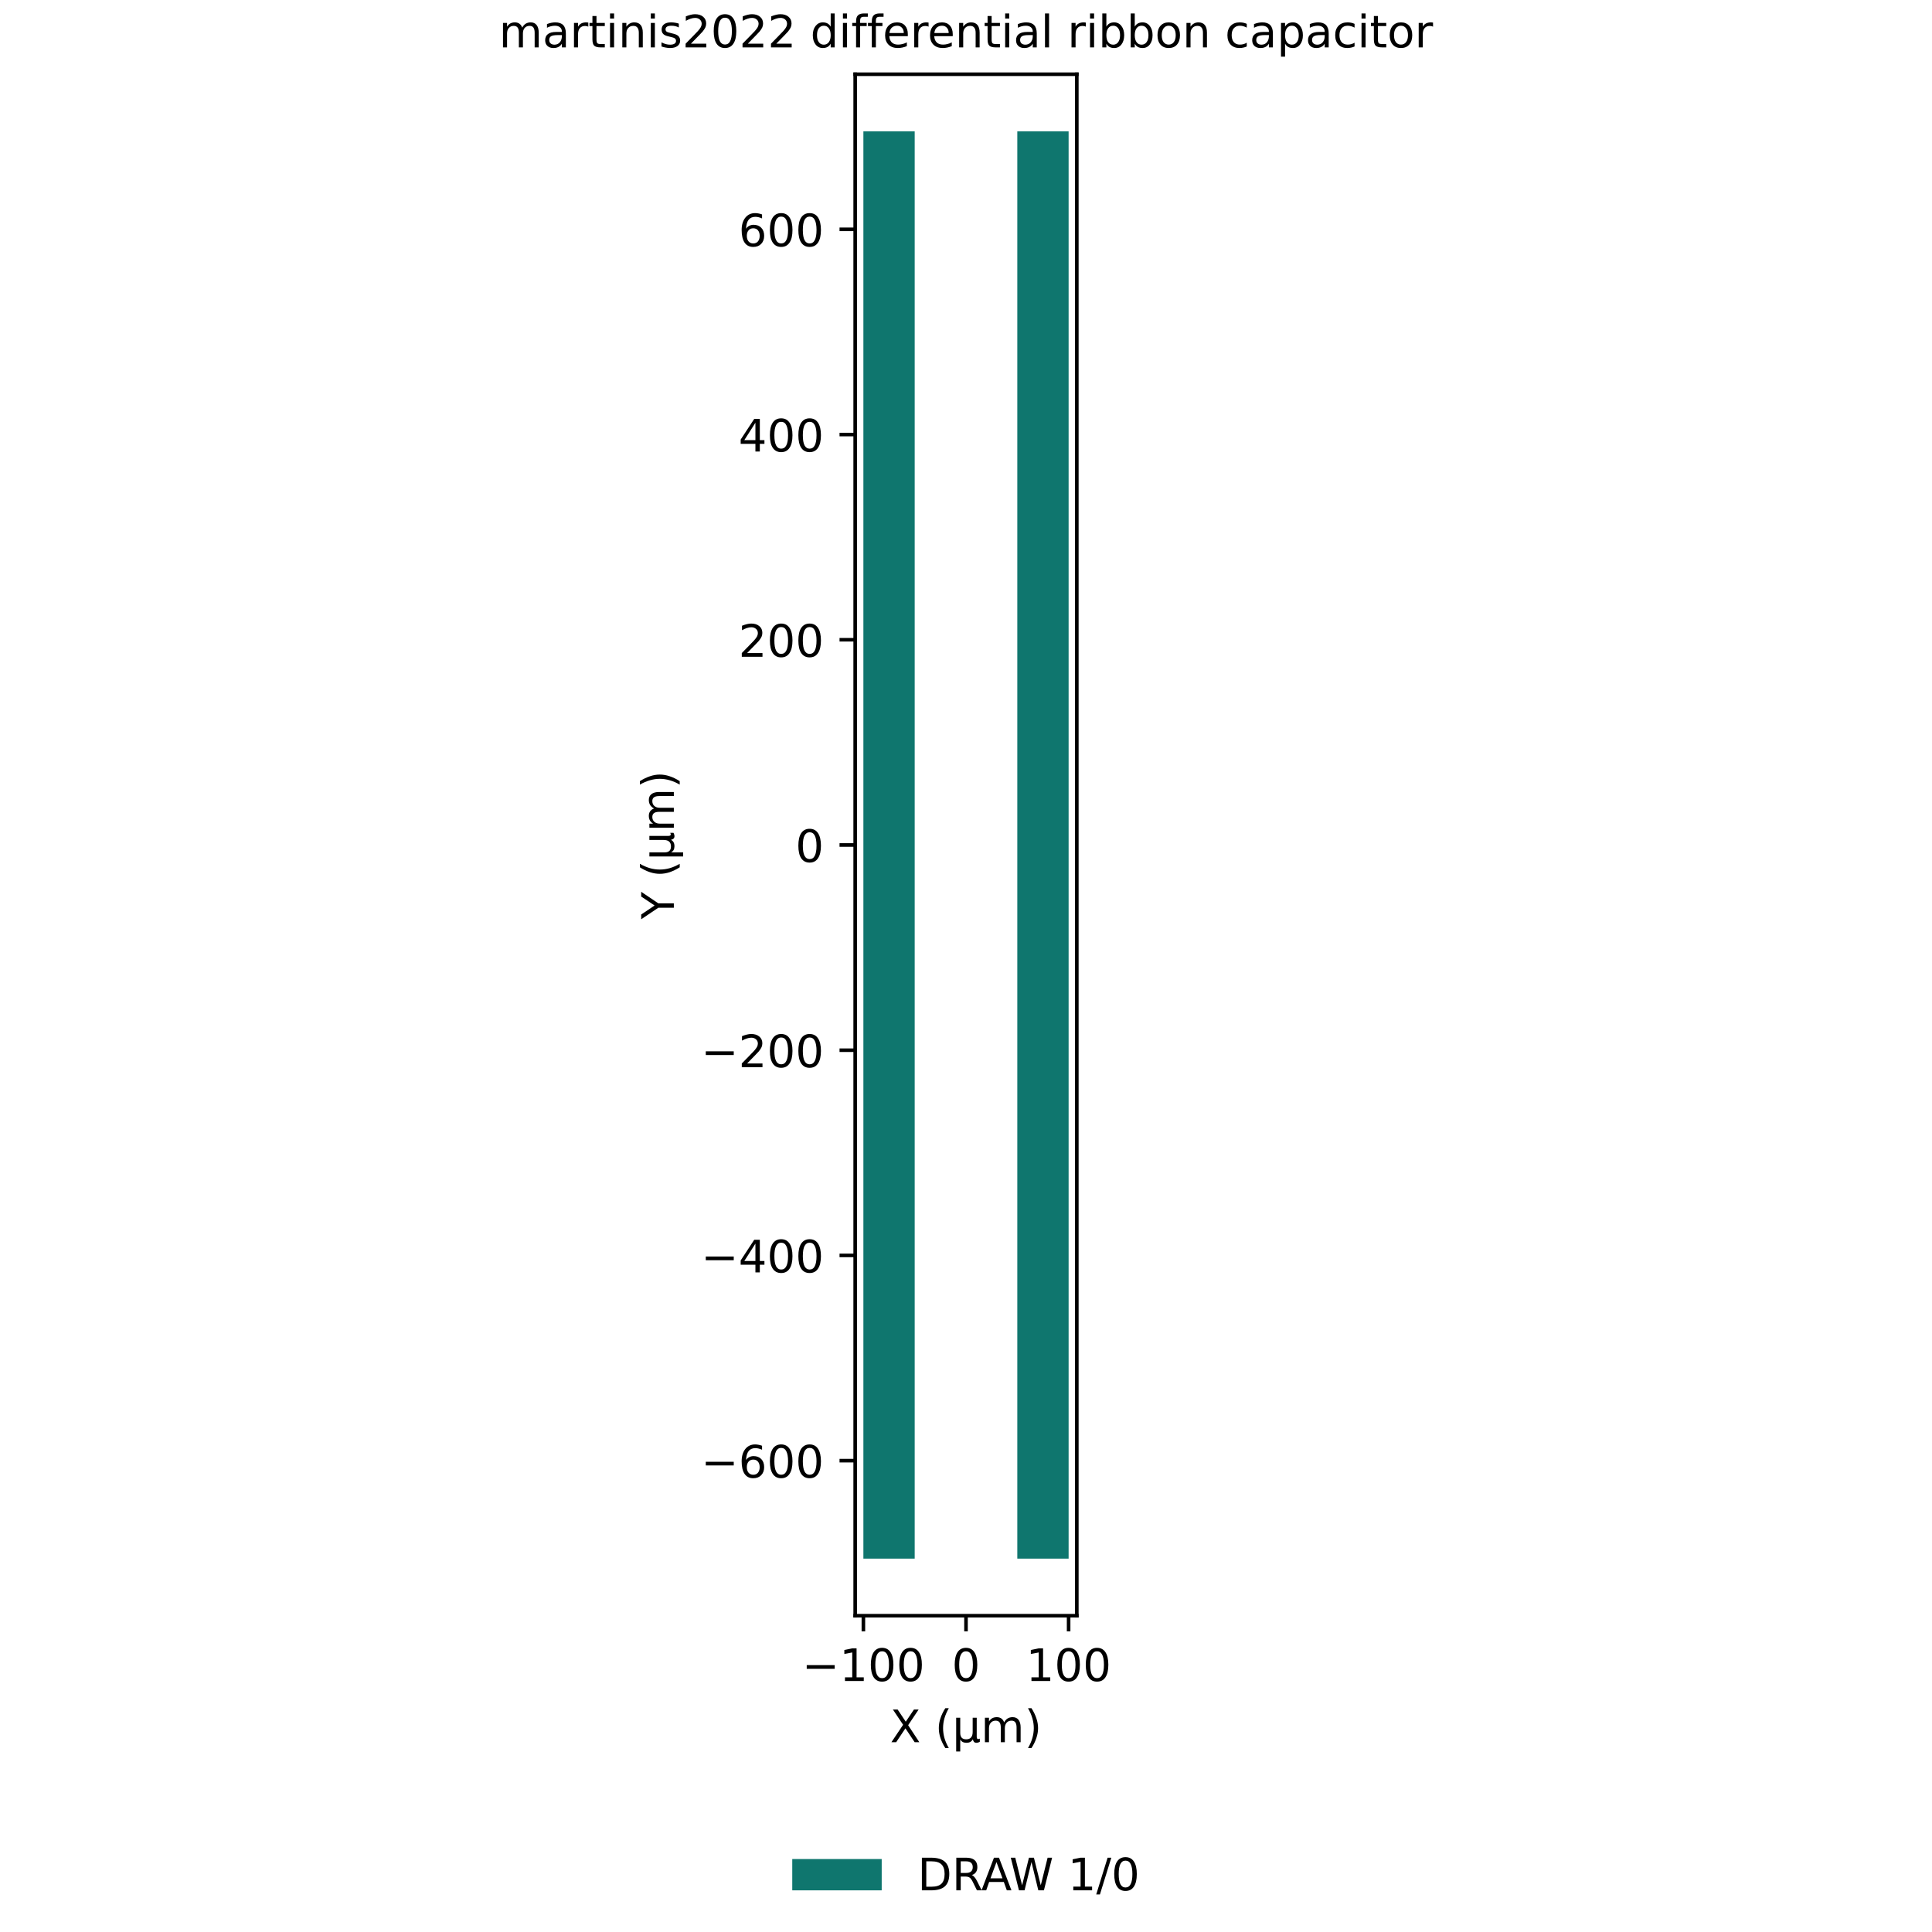
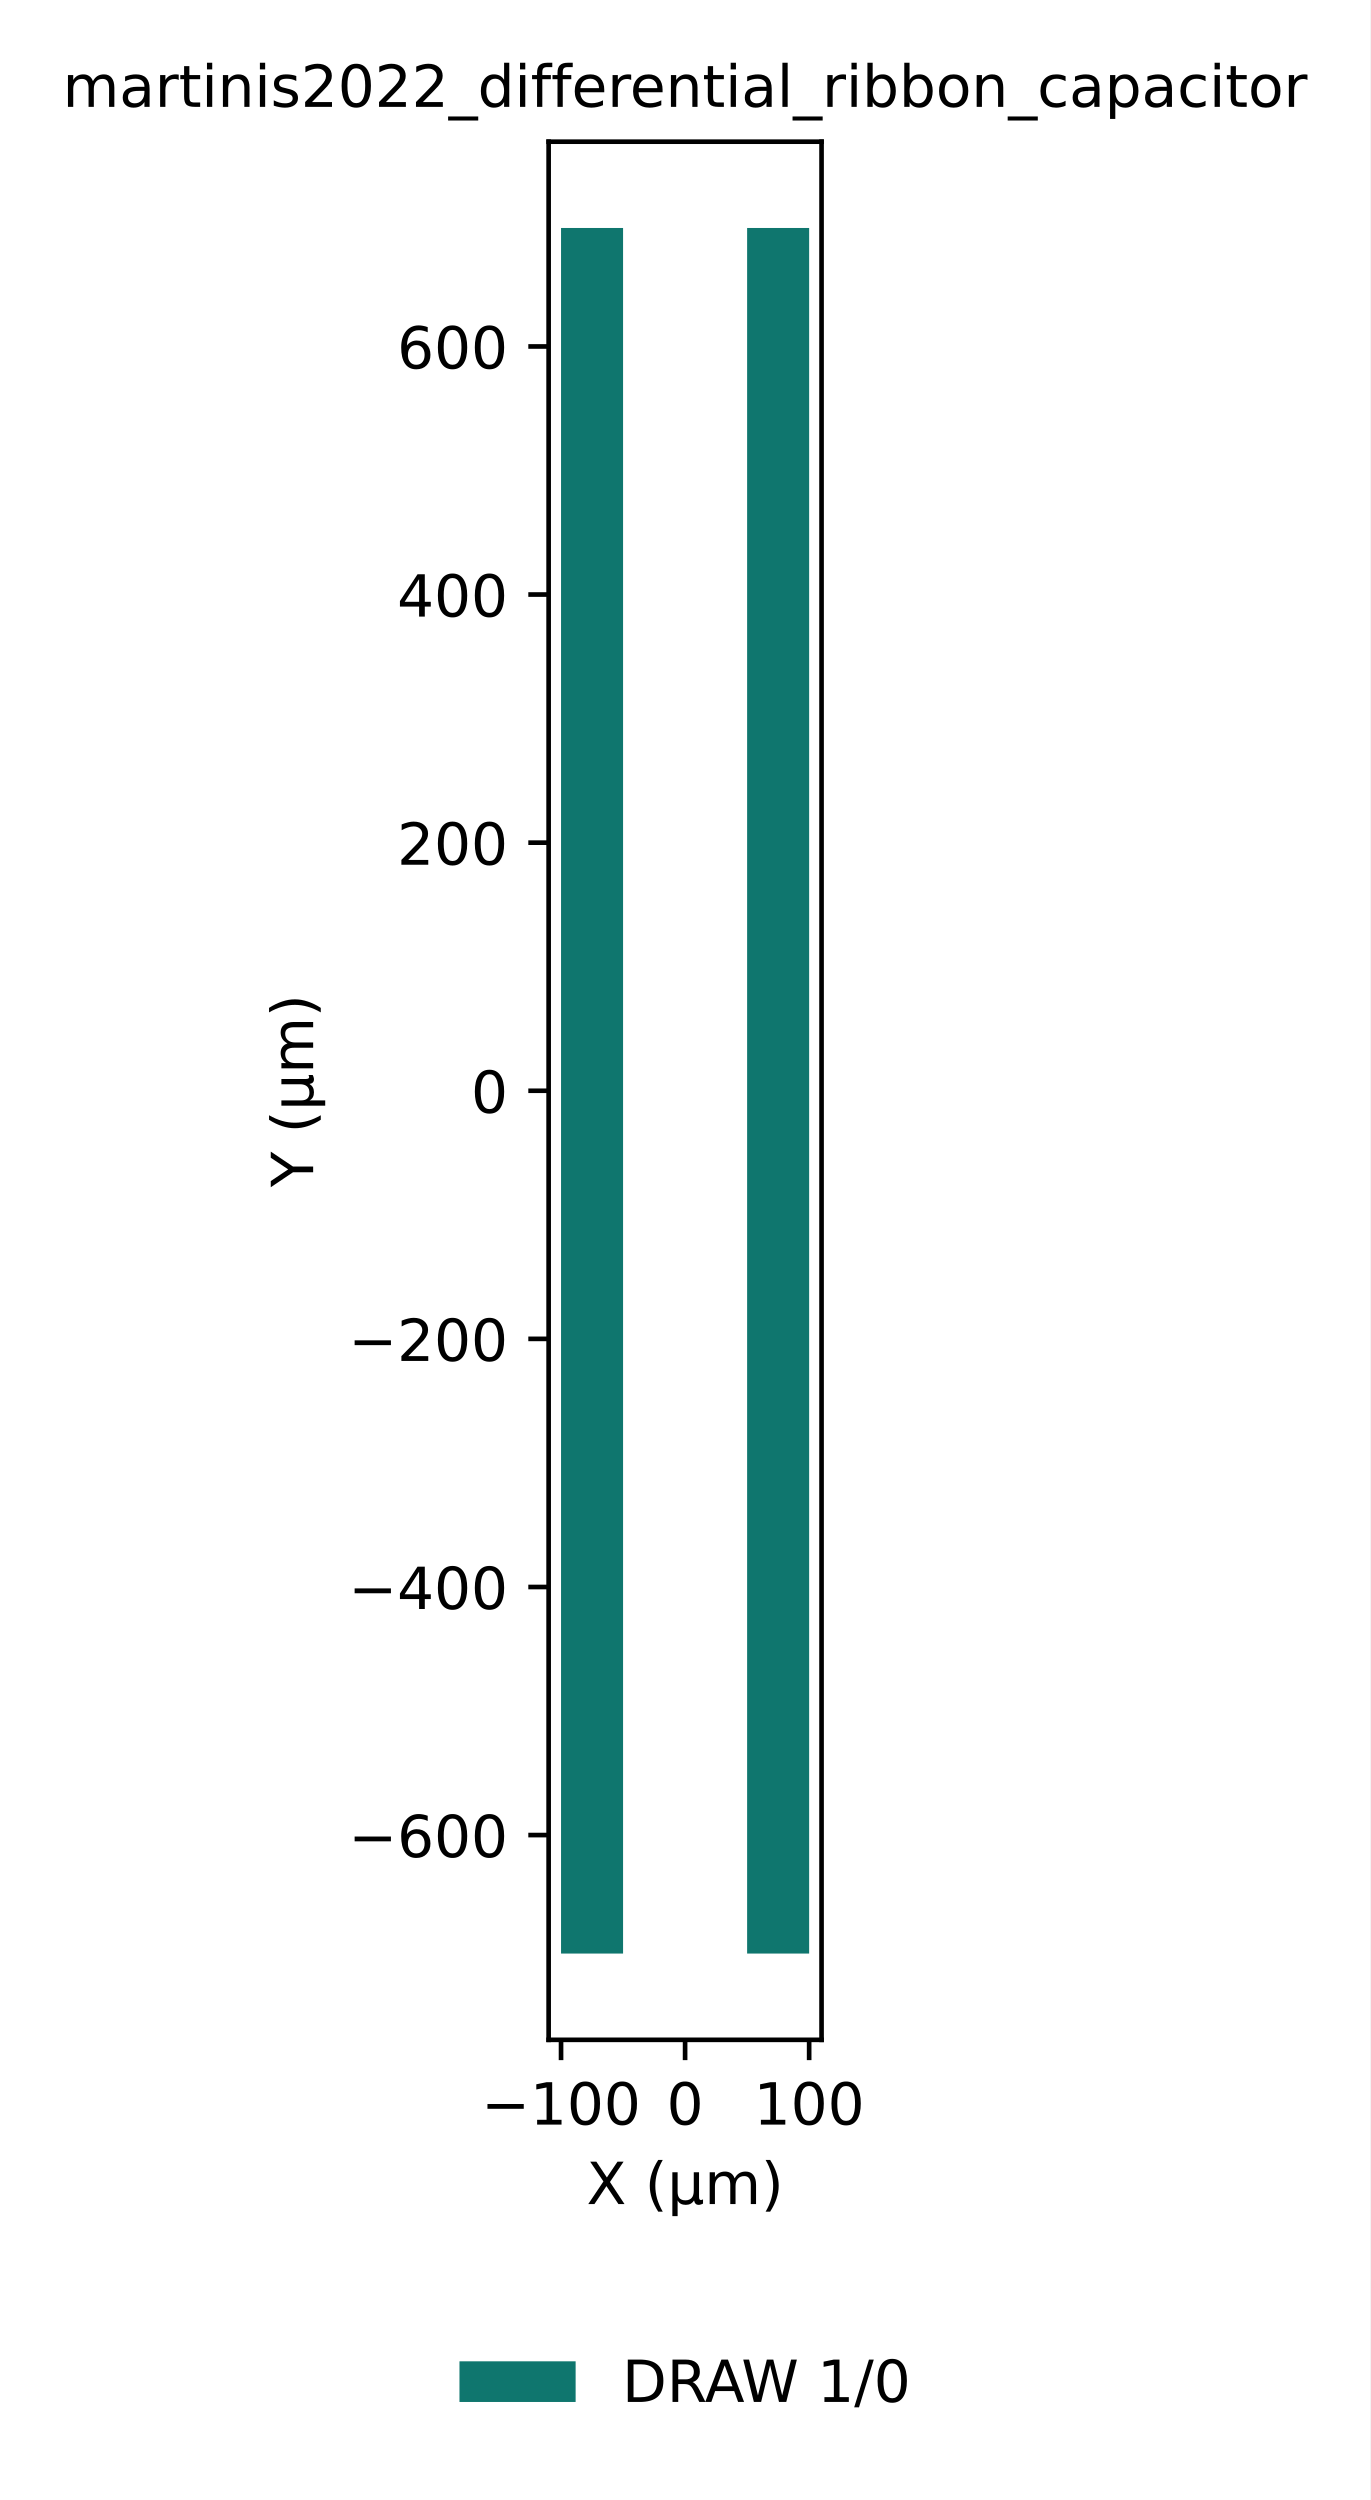
- <svg xmlns="http://www.w3.org/2000/svg" xmlns:xlink="http://www.w3.org/1999/xlink" width="432pt" height="432pt" viewBox="0 0 432 432" version="1.1">
+ <svg xmlns="http://www.w3.org/2000/svg" xmlns:xlink="http://www.w3.org/1999/xlink" width="235.927pt" height="430.463pt" viewBox="0 0 235.927 430.463" version="1.1">
  <defs>
    <style type="text/css">*{stroke-linejoin: round; stroke-linecap: butt}</style>
  </defs>
  <g id="figure_1">
    <g id="patch_1">
-       <path d="M 0 432 L 432 432 L 432 0 L 0 0 z " style="fill: #ffffff" />
+       <path d="M 0 430.463  L 235.927 430.463  L 235.927 0  L 0 0  z " style="fill: #ffffff" />
    </g>
    <g id="axes_1">
      <g id="patch_2">
-         <path d="M 191.221 361.279 L 240.779 361.279 L 240.779 16.599 L 191.221 16.599 z " style="fill: #ffffff" />
+         <path d="M 94.467 351.229  L 141.459 351.229  L 141.459 24.398  L 94.467 24.398  z " style="fill: #ffffff" />
      </g>
      <g id="patch_3">
-         <path d="M 193.056 348.513 L 193.056 29.365 L 204.528 29.365 L 204.528 348.513 z " clip-path="url(#pc382391aad)" style="fill: #0f766e" />
-       </g>
-       <g id="patch_4">
-         <path d="M 227.472 348.513 L 227.472 29.365 L 238.944 29.365 L 238.944 348.513 z " clip-path="url(#pc382391aad)" style="fill: #0f766e" />
+         <path d="M 96.603 336.373  L 96.603 39.254  L 107.283 39.254  L 107.283 336.373  z M 128.643 336.373  L 128.643 39.254  L 139.323 39.254  L 139.323 336.373  z " clip-path="url(#p6067852e40)" style="fill: #0f766e" />
      </g>
      <g id="matplotlib.axis_1">
        <g id="xtick_1">
          <g id="line2d_1">
            <defs>
-               <path id="m1dd9f4f52c" d="M 0 0 L 0 3.5 " style="stroke: #000000; stroke-width: 0.8" />
+               <path id="mcb5018c08f" d="M 0 0  L 0 3.5  " style="stroke: #000000; stroke-width: 0.8" />
            </defs>
            <g>
-               <use xlink:href="#m1dd9f4f52c" x="193.056" y="361.279" style="stroke: #000000; stroke-width: 0.8" />
+               <use xlink:href="#mcb5018c08f" x="96.603" y="351.229" style="stroke: #000000; stroke-width: 0.8" />
            </g>
          </g>
          <g id="text_1">
-             <text style="font-size: 10px; font-family: 'DejaVu Sans', 'Bitstream Vera Sans', 'Computer Modern Sans Serif', 'Lucida Grande', 'Verdana', 'Geneva', 'Lucid', 'Arial', 'Helvetica', 'Avant Garde', sans-serif; text-anchor: middle" x="193.056" y="375.878" transform="rotate(-0 193.0562 375.8777)">−100</text>
+             <text style="font-size: 10px; font-family: 'DejaVu Sans', 'Bitstream Vera Sans', 'Computer Modern Sans Serif', 'Lucida Grande', 'Verdana', 'Geneva', 'Lucid', 'Arial', 'Helvetica', 'Avant Garde', sans-serif; text-anchor: middle" x="96.603" y="365.827" transform="rotate(-0 96.60321 365.8273)">−100</text>
          </g>
        </g>
        <g id="xtick_2">
          <g id="line2d_2">
            <g>
-               <use xlink:href="#m1dd9f4f52c" x="216" y="361.279" style="stroke: #000000; stroke-width: 0.8" />
+               <use xlink:href="#mcb5018c08f" x="117.963" y="351.229" style="stroke: #000000; stroke-width: 0.8" />
            </g>
          </g>
          <g id="text_2">
-             <text style="font-size: 10px; font-family: 'DejaVu Sans', 'Bitstream Vera Sans', 'Computer Modern Sans Serif', 'Lucida Grande', 'Verdana', 'Geneva', 'Lucid', 'Arial', 'Helvetica', 'Avant Garde', sans-serif; text-anchor: middle" x="216" y="375.878" transform="rotate(-0 216 375.8777)">0</text>
+             <text style="font-size: 10px; font-family: 'DejaVu Sans', 'Bitstream Vera Sans', 'Computer Modern Sans Serif', 'Lucida Grande', 'Verdana', 'Geneva', 'Lucid', 'Arial', 'Helvetica', 'Avant Garde', sans-serif; text-anchor: middle" x="117.963" y="365.827" transform="rotate(-0 117.9633 365.8273)">0</text>
          </g>
        </g>
        <g id="xtick_3">
          <g id="line2d_3">
            <g>
-               <use xlink:href="#m1dd9f4f52c" x="238.944" y="361.279" style="stroke: #000000; stroke-width: 0.8" />
+               <use xlink:href="#mcb5018c08f" x="139.323" y="351.229" style="stroke: #000000; stroke-width: 0.8" />
            </g>
          </g>
          <g id="text_3">
-             <text style="font-size: 10px; font-family: 'DejaVu Sans', 'Bitstream Vera Sans', 'Computer Modern Sans Serif', 'Lucida Grande', 'Verdana', 'Geneva', 'Lucid', 'Arial', 'Helvetica', 'Avant Garde', sans-serif; text-anchor: middle" x="238.944" y="375.878" transform="rotate(-0 238.9438 375.8777)">100</text>
+             <text style="font-size: 10px; font-family: 'DejaVu Sans', 'Bitstream Vera Sans', 'Computer Modern Sans Serif', 'Lucida Grande', 'Verdana', 'Geneva', 'Lucid', 'Arial', 'Helvetica', 'Avant Garde', sans-serif; text-anchor: middle" x="139.323" y="365.827" transform="rotate(-0 139.3233 365.8273)">100</text>
          </g>
        </g>
        <g id="text_4">
-           <text style="font-size: 10px; font-family: 'DejaVu Sans', 'Bitstream Vera Sans', 'Computer Modern Sans Serif', 'Lucida Grande', 'Verdana', 'Geneva', 'Lucid', 'Arial', 'Helvetica', 'Avant Garde', sans-serif; text-anchor: middle" x="216" y="389.556" transform="rotate(-0 216 389.5558)">X (µm)</text>
+           <text style="font-size: 10px; font-family: 'DejaVu Sans', 'Bitstream Vera Sans', 'Computer Modern Sans Serif', 'Lucida Grande', 'Verdana', 'Geneva', 'Lucid', 'Arial', 'Helvetica', 'Avant Garde', sans-serif; text-anchor: middle" x="117.963" y="379.505" transform="rotate(-0 117.9633 379.5054)">X (µm)</text>
        </g>
      </g>
      <g id="matplotlib.axis_2">
        <g id="ytick_1">
          <g id="line2d_4">
            <defs>
-               <path id="m89d36365d8" d="M 0 0 L -3.5 0 " style="stroke: #000000; stroke-width: 0.8" />
+               <path id="meb83469c67" d="M 0 0  L -3.5 0  " style="stroke: #000000; stroke-width: 0.8" />
            </defs>
            <g>
-               <use xlink:href="#m89d36365d8" x="191.221" y="326.602" style="stroke: #000000; stroke-width: 0.8" />
+               <use xlink:href="#meb83469c67" x="94.467" y="315.974" style="stroke: #000000; stroke-width: 0.8" />
            </g>
          </g>
          <g id="text_5">
-             <text style="font-size: 10px; font-family: 'DejaVu Sans', 'Bitstream Vera Sans', 'Computer Modern Sans Serif', 'Lucida Grande', 'Verdana', 'Geneva', 'Lucid', 'Arial', 'Helvetica', 'Avant Garde', sans-serif; text-anchor: end" x="184.221" y="330.401" transform="rotate(-0 184.2207 330.4012)">−600</text>
+             <text style="font-size: 10px; font-family: 'DejaVu Sans', 'Bitstream Vera Sans', 'Computer Modern Sans Serif', 'Lucida Grande', 'Verdana', 'Geneva', 'Lucid', 'Arial', 'Helvetica', 'Avant Garde', sans-serif; text-anchor: end" x="87.467" y="319.773" transform="rotate(-0 87.46721 319.7733)">−600</text>
          </g>
        </g>
        <g id="ytick_2">
          <g id="line2d_5">
            <g>
-               <use xlink:href="#m89d36365d8" x="191.221" y="280.714" style="stroke: #000000; stroke-width: 0.8" />
+               <use xlink:href="#meb83469c67" x="94.467" y="273.254" style="stroke: #000000; stroke-width: 0.8" />
            </g>
          </g>
          <g id="text_6">
-             <text style="font-size: 10px; font-family: 'DejaVu Sans', 'Bitstream Vera Sans', 'Computer Modern Sans Serif', 'Lucida Grande', 'Verdana', 'Geneva', 'Lucid', 'Arial', 'Helvetica', 'Avant Garde', sans-serif; text-anchor: end" x="184.221" y="284.514" transform="rotate(-0 184.2207 284.5135)">−400</text>
+             <text style="font-size: 10px; font-family: 'DejaVu Sans', 'Bitstream Vera Sans', 'Computer Modern Sans Serif', 'Lucida Grande', 'Verdana', 'Geneva', 'Lucid', 'Arial', 'Helvetica', 'Avant Garde', sans-serif; text-anchor: end" x="87.467" y="277.053" transform="rotate(-0 87.46721 277.0531)">−400</text>
          </g>
        </g>
        <g id="ytick_3">
          <g id="line2d_6">
            <g>
-               <use xlink:href="#m89d36365d8" x="191.221" y="234.827" style="stroke: #000000; stroke-width: 0.8" />
+               <use xlink:href="#meb83469c67" x="94.467" y="230.534" style="stroke: #000000; stroke-width: 0.8" />
            </g>
          </g>
          <g id="text_7">
-             <text style="font-size: 10px; font-family: 'DejaVu Sans', 'Bitstream Vera Sans', 'Computer Modern Sans Serif', 'Lucida Grande', 'Verdana', 'Geneva', 'Lucid', 'Arial', 'Helvetica', 'Avant Garde', sans-serif; text-anchor: end" x="184.221" y="238.626" transform="rotate(-0 184.2207 238.6259)">−200</text>
+             <text style="font-size: 10px; font-family: 'DejaVu Sans', 'Bitstream Vera Sans', 'Computer Modern Sans Serif', 'Lucida Grande', 'Verdana', 'Geneva', 'Lucid', 'Arial', 'Helvetica', 'Avant Garde', sans-serif; text-anchor: end" x="87.467" y="234.333" transform="rotate(-0 87.46721 234.333)">−200</text>
          </g>
        </g>
        <g id="ytick_4">
          <g id="line2d_7">
            <g>
-               <use xlink:href="#m89d36365d8" x="191.221" y="188.939" style="stroke: #000000; stroke-width: 0.8" />
+               <use xlink:href="#meb83469c67" x="94.467" y="187.814" style="stroke: #000000; stroke-width: 0.8" />
            </g>
          </g>
          <g id="text_8">
-             <text style="font-size: 10px; font-family: 'DejaVu Sans', 'Bitstream Vera Sans', 'Computer Modern Sans Serif', 'Lucida Grande', 'Verdana', 'Geneva', 'Lucid', 'Arial', 'Helvetica', 'Avant Garde', sans-serif; text-anchor: end" x="184.221" y="192.738" transform="rotate(-0 184.2207 192.7382)">0</text>
+             <text style="font-size: 10px; font-family: 'DejaVu Sans', 'Bitstream Vera Sans', 'Computer Modern Sans Serif', 'Lucida Grande', 'Verdana', 'Geneva', 'Lucid', 'Arial', 'Helvetica', 'Avant Garde', sans-serif; text-anchor: end" x="87.467" y="191.613" transform="rotate(-0 87.46721 191.6129)">0</text>
          </g>
        </g>
        <g id="ytick_5">
          <g id="line2d_8">
            <g>
-               <use xlink:href="#m89d36365d8" x="191.221" y="143.051" style="stroke: #000000; stroke-width: 0.8" />
+               <use xlink:href="#meb83469c67" x="94.467" y="145.094" style="stroke: #000000; stroke-width: 0.8" />
            </g>
          </g>
          <g id="text_9">
-             <text style="font-size: 10px; font-family: 'DejaVu Sans', 'Bitstream Vera Sans', 'Computer Modern Sans Serif', 'Lucida Grande', 'Verdana', 'Geneva', 'Lucid', 'Arial', 'Helvetica', 'Avant Garde', sans-serif; text-anchor: end" x="184.221" y="146.851" transform="rotate(-0 184.2207 146.8505)">200</text>
+             <text style="font-size: 10px; font-family: 'DejaVu Sans', 'Bitstream Vera Sans', 'Computer Modern Sans Serif', 'Lucida Grande', 'Verdana', 'Geneva', 'Lucid', 'Arial', 'Helvetica', 'Avant Garde', sans-serif; text-anchor: end" x="87.467" y="148.893" transform="rotate(-0 87.46721 148.8927)">200</text>
          </g>
        </g>
        <g id="ytick_6">
          <g id="line2d_9">
            <g>
-               <use xlink:href="#m89d36365d8" x="191.221" y="97.164" style="stroke: #000000; stroke-width: 0.8" />
+               <use xlink:href="#meb83469c67" x="94.467" y="102.373" style="stroke: #000000; stroke-width: 0.8" />
            </g>
          </g>
          <g id="text_10">
-             <text style="font-size: 10px; font-family: 'DejaVu Sans', 'Bitstream Vera Sans', 'Computer Modern Sans Serif', 'Lucida Grande', 'Verdana', 'Geneva', 'Lucid', 'Arial', 'Helvetica', 'Avant Garde', sans-serif; text-anchor: end" x="184.221" y="100.963" transform="rotate(-0 184.2207 100.9629)">400</text>
+             <text style="font-size: 10px; font-family: 'DejaVu Sans', 'Bitstream Vera Sans', 'Computer Modern Sans Serif', 'Lucida Grande', 'Verdana', 'Geneva', 'Lucid', 'Arial', 'Helvetica', 'Avant Garde', sans-serif; text-anchor: end" x="87.467" y="106.173" transform="rotate(-0 87.46721 106.1726)">400</text>
          </g>
        </g>
        <g id="ytick_7">
          <g id="line2d_10">
            <g>
-               <use xlink:href="#m89d36365d8" x="191.221" y="51.276" style="stroke: #000000; stroke-width: 0.8" />
+               <use xlink:href="#meb83469c67" x="94.467" y="59.653" style="stroke: #000000; stroke-width: 0.8" />
            </g>
          </g>
          <g id="text_11">
-             <text style="font-size: 10px; font-family: 'DejaVu Sans', 'Bitstream Vera Sans', 'Computer Modern Sans Serif', 'Lucida Grande', 'Verdana', 'Geneva', 'Lucid', 'Arial', 'Helvetica', 'Avant Garde', sans-serif; text-anchor: end" x="184.221" y="55.075" transform="rotate(-0 184.2207 55.0752)">600</text>
+             <text style="font-size: 10px; font-family: 'DejaVu Sans', 'Bitstream Vera Sans', 'Computer Modern Sans Serif', 'Lucida Grande', 'Verdana', 'Geneva', 'Lucid', 'Arial', 'Helvetica', 'Avant Garde', sans-serif; text-anchor: end" x="87.467" y="63.452" transform="rotate(-0 87.46721 63.45245)">600</text>
          </g>
        </g>
        <g id="text_12">
-           <text style="font-size: 10px; font-family: 'DejaVu Sans', 'Bitstream Vera Sans', 'Computer Modern Sans Serif', 'Lucida Grande', 'Verdana', 'Geneva', 'Lucid', 'Arial', 'Helvetica', 'Avant Garde', sans-serif; text-anchor: middle" x="150.674" y="188.939" transform="rotate(-90 150.6738 188.939)">Y (µm)</text>
+           <text style="font-size: 10px; font-family: 'DejaVu Sans', 'Bitstream Vera Sans', 'Computer Modern Sans Serif', 'Lucida Grande', 'Verdana', 'Geneva', 'Lucid', 'Arial', 'Helvetica', 'Avant Garde', sans-serif; text-anchor: middle" x="53.92" y="187.814" transform="rotate(-90 53.92033 187.8136)">Y (µm)</text>
        </g>
      </g>
+       <g id="patch_4">
+         <path d="M 94.467 351.229  L 94.467 24.398  " style="fill: none; stroke: #000000; stroke-width: 0.8; stroke-linejoin: miter; stroke-linecap: square" />
+       </g>
      <g id="patch_5">
-         <path d="M 191.221 361.279 L 191.221 16.599 " style="fill: none; stroke: #000000; stroke-width: 0.8; stroke-linejoin: miter; stroke-linecap: square" />
+         <path d="M 141.459 351.229  L 141.459 24.398  " style="fill: none; stroke: #000000; stroke-width: 0.8; stroke-linejoin: miter; stroke-linecap: square" />
      </g>
      <g id="patch_6">
-         <path d="M 240.779 361.279 L 240.779 16.599 " style="fill: none; stroke: #000000; stroke-width: 0.8; stroke-linejoin: miter; stroke-linecap: square" />
+         <path d="M 94.467 351.229  L 141.459 351.229  " style="fill: none; stroke: #000000; stroke-width: 0.8; stroke-linejoin: miter; stroke-linecap: square" />
      </g>
      <g id="patch_7">
-         <path d="M 191.221 361.279 L 240.779 361.279 " style="fill: none; stroke: #000000; stroke-width: 0.8; stroke-linejoin: miter; stroke-linecap: square" />
-       </g>
-       <g id="patch_8">
-         <path d="M 191.221 16.599 L 240.779 16.599 " style="fill: none; stroke: #000000; stroke-width: 0.8; stroke-linejoin: miter; stroke-linecap: square" />
+         <path d="M 94.467 24.398  L 141.459 24.398  " style="fill: none; stroke: #000000; stroke-width: 0.8; stroke-linejoin: miter; stroke-linecap: square" />
      </g>
      <g id="text_13">
-         <text style="font-size: 10px; font-family: 'DejaVu Sans', 'Bitstream Vera Sans', 'Computer Modern Sans Serif', 'Lucida Grande', 'Verdana', 'Geneva', 'Lucid', 'Arial', 'Helvetica', 'Avant Garde', sans-serif; text-anchor: middle" x="216" y="10.599" transform="rotate(-0 216 10.59868)">martinis2022 differential ribbon capacitor</text>
+         <text style="font-size: 10px; font-family: 'DejaVu Sans', 'Bitstream Vera Sans', 'Computer Modern Sans Serif', 'Lucida Grande', 'Verdana', 'Geneva', 'Lucid', 'Arial', 'Helvetica', 'Avant Garde', sans-serif; text-anchor: middle" x="117.963" y="18.398" transform="rotate(-0 117.9633 18.39844)">martinis2022_differential_ribbon_capacitor</text>
      </g>
      <g id="legend_1">
-         <g id="patch_9">
-           <path d="M 177.151 422.686 L 197.151 422.686 L 197.151 415.686 L 177.151 415.686 z " style="fill: #0f766e" />
+         <g id="patch_8">
+           <path d="M 79.114 413.584  L 99.114 413.584  L 99.114 406.584  L 79.114 406.584  z " style="fill: #0f766e" />
        </g>
        <g id="text_14">
-           <text style="font-size: 10px; font-family: 'DejaVu Sans', 'Bitstream Vera Sans', 'Computer Modern Sans Serif', 'Lucida Grande', 'Verdana', 'Geneva', 'Lucid', 'Arial', 'Helvetica', 'Avant Garde', sans-serif; text-anchor: start" x="205.151" y="422.686" transform="rotate(-0 205.1508 422.6862)">DRAW 1/0</text>
+           <text style="font-size: 10px; font-family: 'DejaVu Sans', 'Bitstream Vera Sans', 'Computer Modern Sans Serif', 'Lucida Grande', 'Verdana', 'Geneva', 'Lucid', 'Arial', 'Helvetica', 'Avant Garde', sans-serif; text-anchor: start" x="107.114" y="413.584" transform="rotate(-0 107.1141 413.5835)">DRAW 1/0</text>
        </g>
      </g>
    </g>
  </g>
  <defs>
-     <clipPath id="pc382391aad">
-       <rect x="191.221" y="16.599" width="49.559" height="344.681" />
+     <clipPath id="p6067852e40">
+       <rect x="94.467" y="24.398" width="46.992" height="326.83" />
    </clipPath>
  </defs>
</svg>
